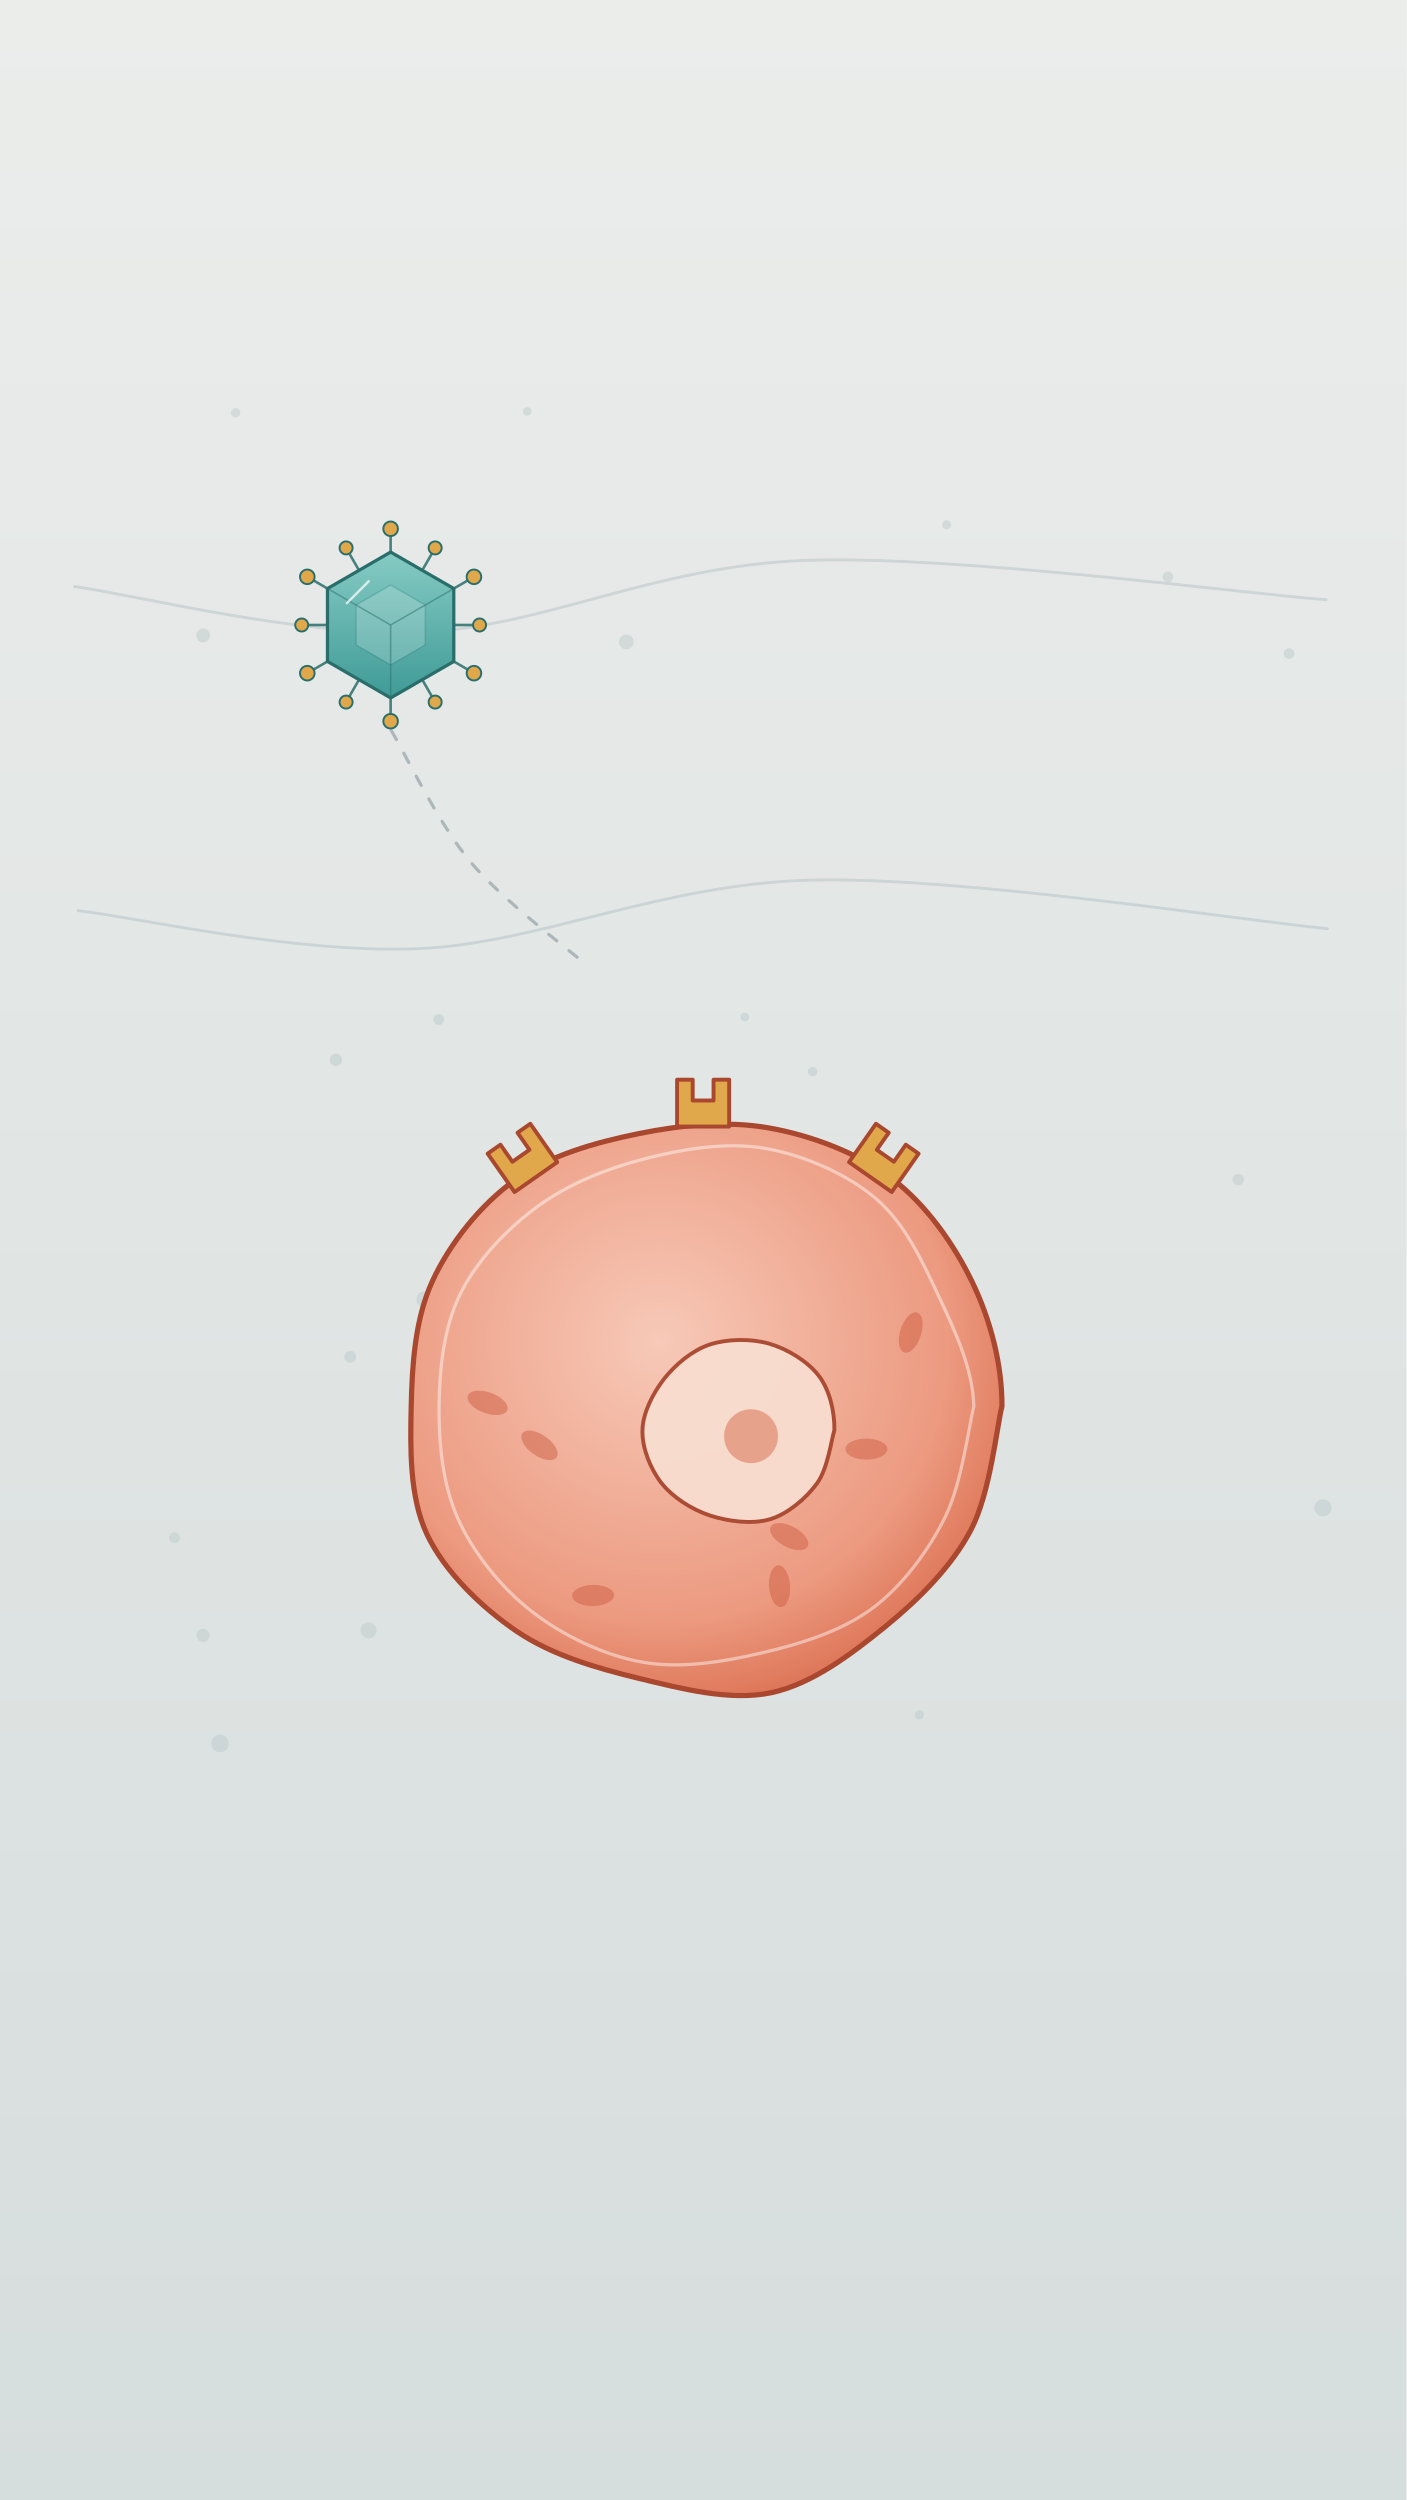
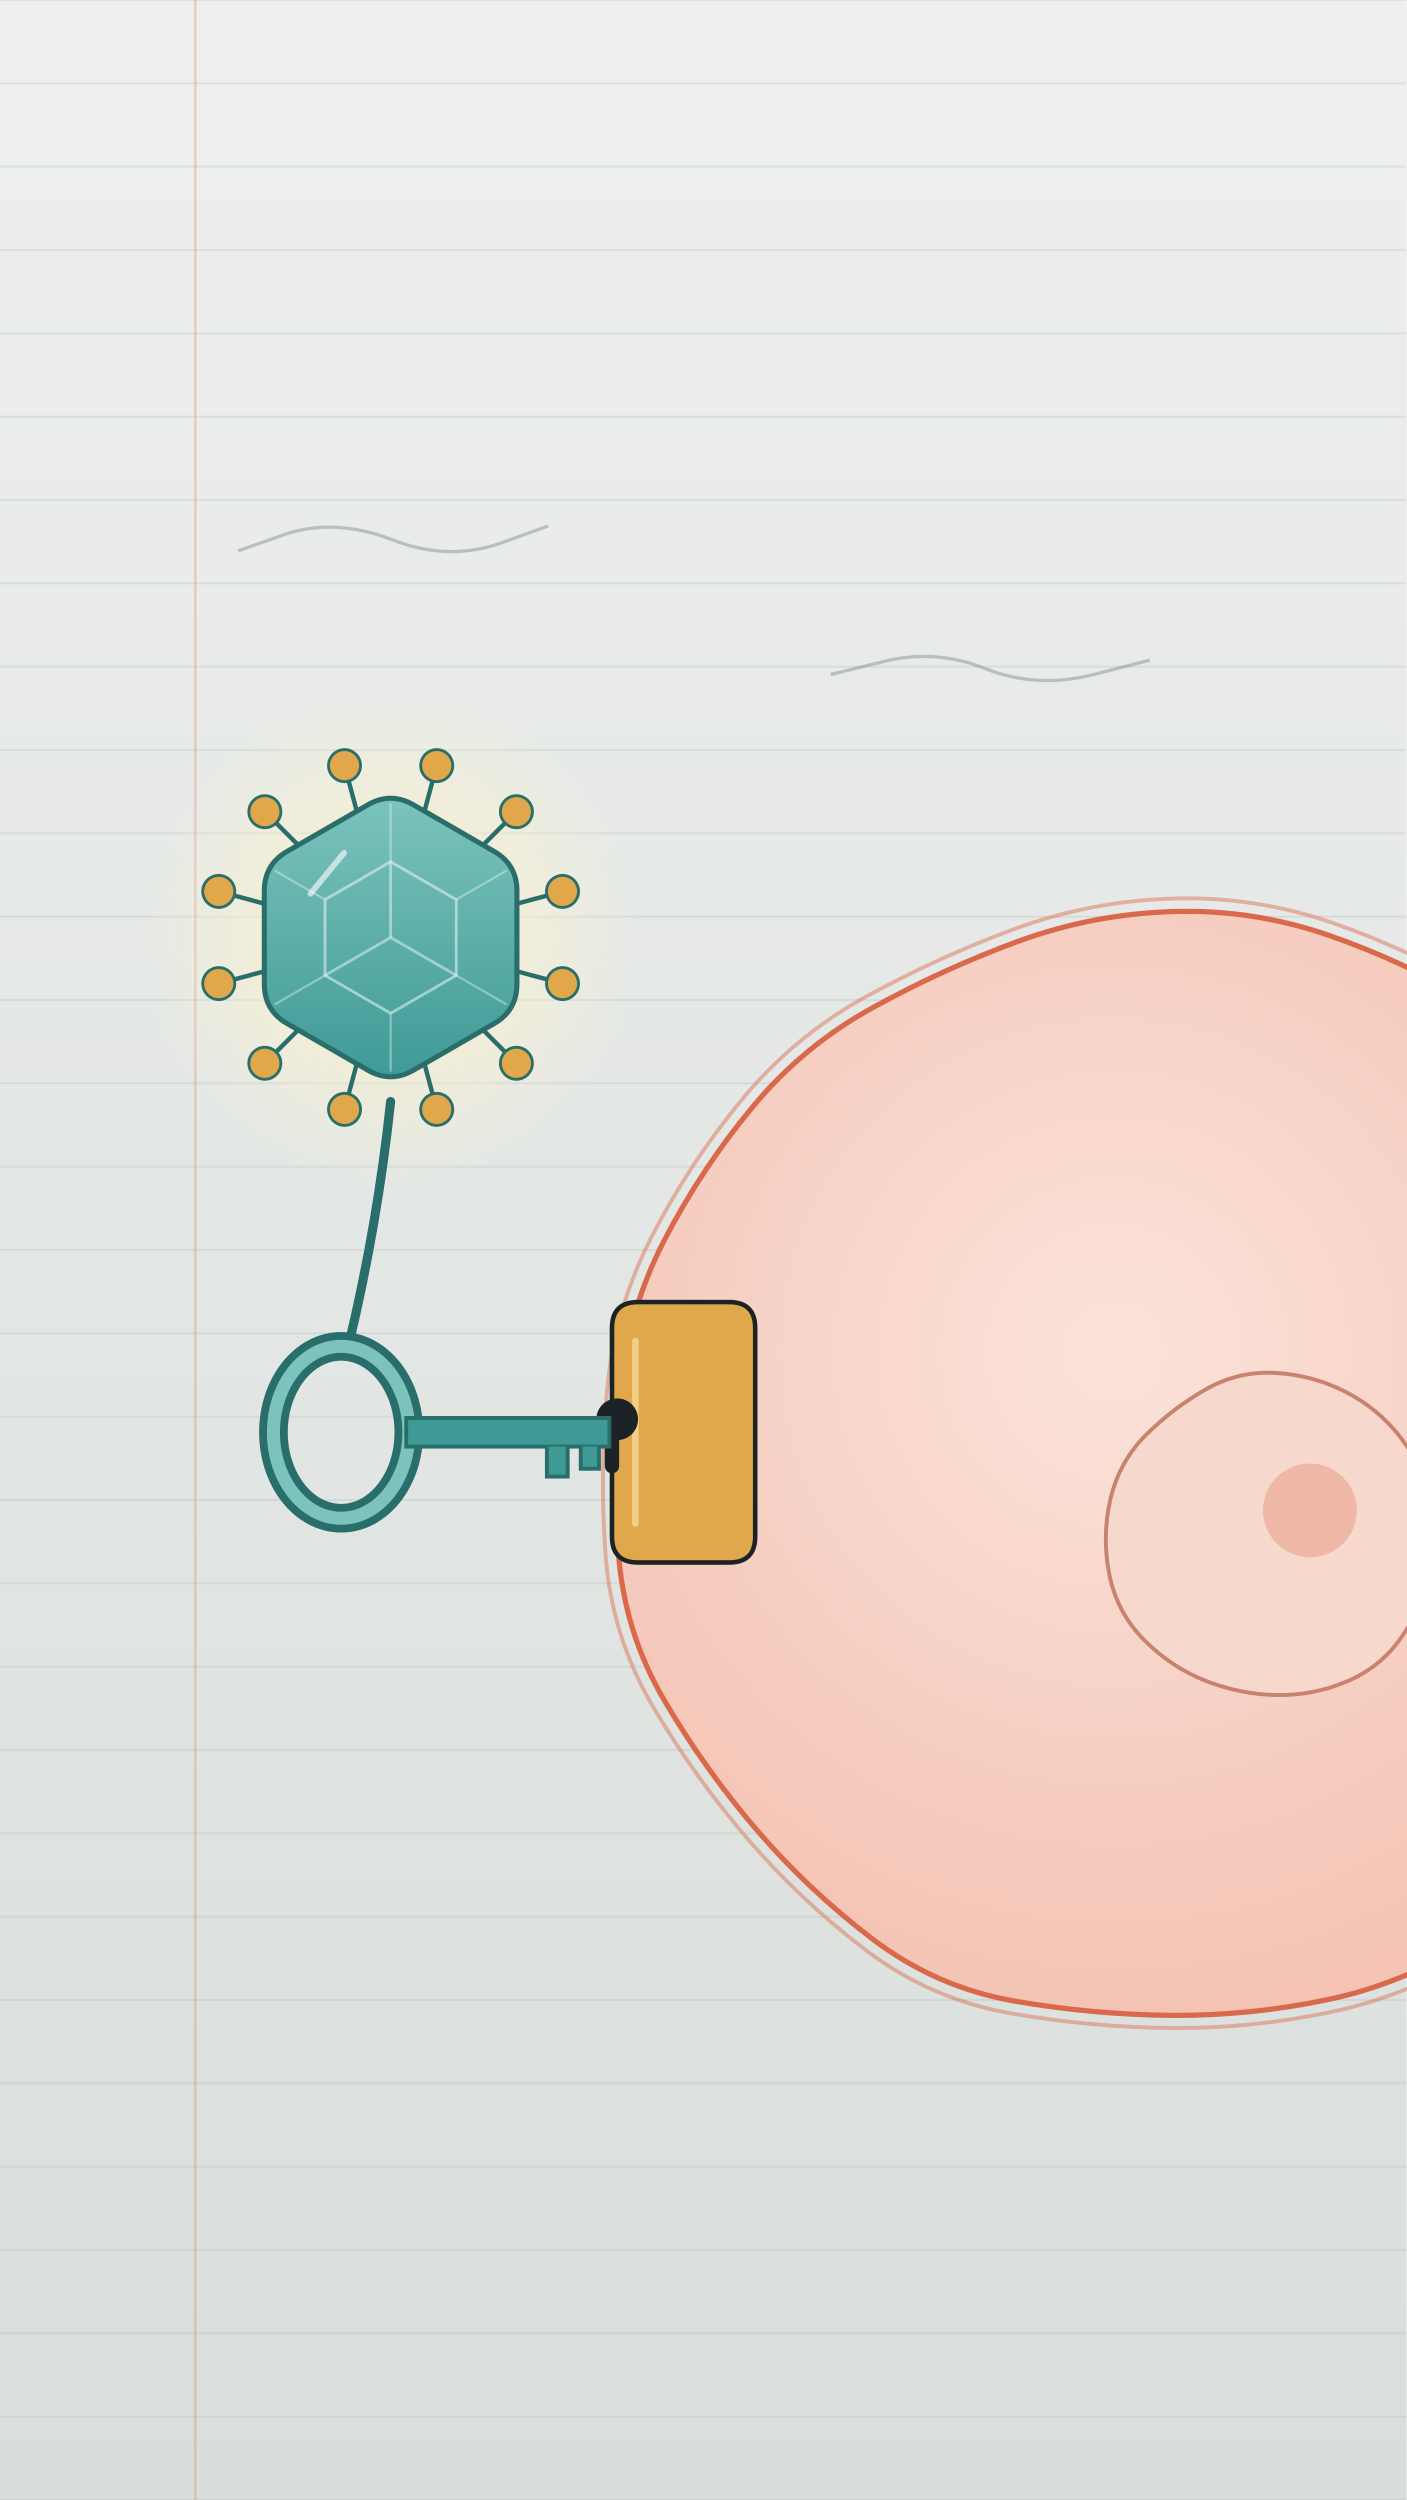
<svg xmlns="http://www.w3.org/2000/svg" viewBox="0 0 1080 1920" width="1080" height="1920">
  <defs>
-     <linearGradient id="b4bg" x1="0" y1="0" x2="0" y2="1">
-       <stop offset="0" stop-color="#ebedeb" />
-       <stop offset="1" stop-color="#d6dddd" />
+     <linearGradient id="u15bg" x1="0" y1="0" x2="0" y2="1">
+       <stop offset="0" stop-color="#eef0ee" />
+       <stop offset="1" stop-color="#d8dedb" />
    </linearGradient>
-     <linearGradient id="b4cg" x1="0" y1="0" x2="0" y2="1">
-       <stop offset="0" stop-color="#86cbc4" />
+     <linearGradient id="u15vg" x1="0" y1="0" x2="0" y2="1">
+       <stop offset="0" stop-color="#7cc3bd" />
      <stop offset="1" stop-color="#3f9a96" />
    </linearGradient>
-     <linearGradient id="b4gg" x1="0" y1="0" x2="0" y2="1">
-       <stop offset="0" stop-color="#c9d0d1" />
-       <stop offset="1" stop-color="#93a0a3" />
+     <linearGradient id="u15gg" x1="0" y1="0" x2="0" y2="1">
+       <stop offset="0" stop-color="#c9d0d2" />
+       <stop offset="1" stop-color="#7b878b" />
    </linearGradient>
-     <radialGradient id="b4glow" cx=".5" cy=".5" r=".5">
-       <stop offset="0" stop-color="#fff6dc" stop-opacity=".9" />
-       <stop offset="1" stop-color="#fff6dc" stop-opacity="0" />
+     <radialGradient id="u15cg" cx=".45" cy=".4" r=".6">
+       <stop offset="0" stop-color="#fbe3da" />
+       <stop offset="1" stop-color="#f4c3b4" />
    </radialGradient>
-     <radialGradient id="b4cell" cx=".42" cy=".38" r=".7">
-       <stop offset="0" stop-color="#f7c9b8" />
-       <stop offset=".7" stop-color="#ec9a80" />
-       <stop offset="1" stop-color="#d9694a" />
+     <radialGradient id="u15glow">
+       <stop offset="0" stop-color="#fff3c9" stop-opacity=".95" />
+       <stop offset="1" stop-color="#fff3c9" stop-opacity="0" />
    </radialGradient>
-     <linearGradient id="b4bac" x1="0" y1="0" x2="0" y2="1">
-       <stop offset="0" stop-color="#f4c47a" />
-       <stop offset="1" stop-color="#dc8f3c" />
-     </linearGradient>
  </defs>
-   <rect id="b4-bg-paper" x="0" y="0" width="1080" height="1920" fill="url(#b4bg)" />
-   <circle cx="169" cy="1339" r="6.8" fill="#b9c8c8" opacity=".45" />
-   <circle cx="337" cy="783" r="4.2" fill="#b9c8c8" opacity=".45" />
-   <circle cx="134" cy="1181" r="4.2" fill="#b9c8c8" opacity=".45" />
-   <circle cx="760" cy="1072" r="4.6" fill="#b9c8c8" opacity=".45" />
-   <circle cx="990" cy="502" r="4.1" fill="#b9c8c8" opacity=".45" />
-   <circle cx="951" cy="906" r="4.4" fill="#b9c8c8" opacity=".45" />
-   <circle cx="326" cy="998" r="6.2" fill="#b9c8c8" opacity=".45" />
-   <circle cx="706" cy="1317" r="3.6" fill="#b9c8c8" opacity=".45" />
-   <circle cx="624" cy="823" r="3.7" fill="#b9c8c8" opacity=".45" />
-   <circle cx="727" cy="403" r="3.5" fill="#b9c8c8" opacity=".45" />
-   <circle cx="405" cy="316" r="3.3" fill="#b9c8c8" opacity=".45" />
-   <circle cx="269" cy="1042" r="4.6" fill="#b9c8c8" opacity=".45" />
-   <circle cx="1016" cy="1158" r="6.6" fill="#b9c8c8" opacity=".45" />
-   <circle cx="156" cy="488" r="5.3" fill="#b9c8c8" opacity=".45" />
-   <circle cx="712" cy="1005" r="3.7" fill="#b9c8c8" opacity=".45" />
-   <circle cx="156" cy="1256" r="5.1" fill="#b9c8c8" opacity=".45" />
-   <circle cx="258" cy="814" r="4.8" fill="#b9c8c8" opacity=".45" />
-   <circle cx="283" cy="1252" r="6.2" fill="#b9c8c8" opacity=".45" />
-   <circle cx="572" cy="781" r="3.4" fill="#b9c8c8" opacity=".45" />
-   <circle cx="897" cy="443" r="4.1" fill="#b9c8c8" opacity=".45" />
-   <circle cx="181" cy="317" r="3.6" fill="#b9c8c8" opacity=".45" />
-   <circle cx="481" cy="493" r="5.7" fill="#b9c8c8" opacity=".45" />
-   <path d="M57.3 450.5 C101.5 456.3 229 488.9 322.5 485.5 C416 482.2 502.4 434.5 618.4 430.4 C734.4 426.2 951.8 455.6 1018.5 460.6" fill="none" stroke="#a7b6b8" stroke-width="2.2" stroke-linecap="round" stroke-linejoin="round" opacity="0.4" />
-   <path d="M60.1 699.4 C103.5 704.3 226.7 732.5 320.7 728.6 C414.7 724.7 507.6 678.5 624 675.9 C740.5 673.3 953.5 706.9 1019.4 713.2" fill="none" stroke="#a7b6b8" stroke-width="2.2" stroke-linecap="round" stroke-linejoin="round" opacity="0.4" />
-   <g id="mv-core-heartbeat-cell">
-     <path d="M769.5 1080 C765.5 1095.8 760.5 1146.9 745.6 1175.1 C730.8 1203.2 705.8 1228.1 680.3 1248.9 C654.7 1269.7 624 1293.3 592.3 1300 C560.6 1306.7 523 1296.8 490.3 1288.9 C457.7 1281 423.7 1271.1 396.6 1252.7 C369.5 1234.2 341.3 1206.9 327.8 1178.1 C314.4 1149.3 315.1 1112.4 315.8 1080 C316.5 1047.6 318.8 1012.9 332.1 983.9 C345.4 954.9 369.2 925 395.6 906.2 C421.9 887.3 457.7 877.3 490.2 870.7 C522.8 864 558.3 860.5 590.8 866.3 C623.3 872.1 659.2 885.6 685.2 905.3 C711.1 925 732.6 955.4 746.6 984.5 C760.7 1013.6 769.7 1048.2 769.5 1080 Z" fill="url(#b4cell)" stroke="#a9472f" stroke-width="4" />
-     <path d="M747.9 1080 C744.2 1094.2 738.7 1139.6 725.7 1165.5 C712.7 1191.4 693.1 1218 669.7 1235.4 C646.3 1252.7 614.7 1262.6 585.2 1269.4 C555.8 1276.3 522.5 1281.8 493.1 1276.5 C463.6 1271.2 432 1256 408.4 1237.6 C384.9 1219.3 363.7 1192.9 351.8 1166.6 C339.9 1140.3 337 1108.8 337.2 1080 C337.5 1051.2 340.8 1019.6 353.3 994.1 C365.8 968.6 388.7 944.3 412.3 927 C435.8 909.6 465.5 897.6 494.6 890.1 C523.8 882.5 557.6 876.8 587.3 881.9 C617 887 650.6 901.6 672.9 920.7 C695.3 939.8 708.9 970 721.4 996.5 C733.9 1023.1 747.2 1051.8 747.9 1080 Z" fill="none" stroke="#ffffff" stroke-width="2.5" opacity=".45" />
-     <path d="M640.8 1098.4 C638.6 1105.2 635.8 1127.8 627.5 1139.2 C619.2 1150.6 605.1 1162.7 591.3 1166.8 C577.5 1170.9 558.8 1168.4 544.9 1163.8 C531.1 1159.2 516.6 1149.9 508 1139 C499.4 1128.1 493 1111.7 493.4 1098.4 C493.7 1085.1 501.4 1070.1 509.9 1059.1 C518.5 1048.2 531.4 1037.2 544.8 1032.7 C558.3 1028.2 576.6 1027.9 590.6 1031.9 C604.6 1035.9 620.5 1045.6 628.9 1056.7 C637.3 1067.7 641.1 1084.6 640.8 1098.4 Z" fill="#f8dccf" stroke="#a9472f" stroke-width="3" opacity=".95" />
-     <circle cx="576.8" cy="1103" r="20.7" fill="#e7a28b" />
-     <ellipse cx="414.3" cy="1110" rx="16.1" ry="8.1" transform="rotate(35 414.3 1110)" fill="#c9573b" opacity=".45" />
-     <ellipse cx="598.7" cy="1218.2" rx="16.1" ry="8.1" transform="rotate(86 598.7 1218.2)" fill="#c9573b" opacity=".45" />
-     <ellipse cx="374.5" cy="1077.4" rx="16.1" ry="8.1" transform="rotate(20 374.5 1077.4)" fill="#c9573b" opacity=".45" />
-     <ellipse cx="455.5" cy="1225.3" rx="16.1" ry="8.1" transform="rotate(179 455.5 1225.3)" fill="#c9573b" opacity=".45" />
-     <ellipse cx="665.4" cy="1112.9" rx="16.1" ry="8.1" transform="rotate(180 665.4 1112.9)" fill="#c9573b" opacity=".45" />
-     <ellipse cx="699.4" cy="1023.4" rx="16.1" ry="8.1" transform="rotate(108 699.4 1023.4)" fill="#c9573b" opacity=".45" />
-     <ellipse cx="606.1" cy="1180.1" rx="16.1" ry="8.1" transform="rotate(28 606.1 1180.1)" fill="#c9573b" opacity=".45" />
-     <g transform="rotate(0 540 859.2)">
-       <path d="M520 865.2 L520 829.2 L532 829.2 L532 845.2 L548 845.2 L548 829.2 L560 829.2 L560 865.2 Z" fill="#e0a84a" stroke="#a9472f" stroke-width="3" stroke-linejoin="round" />
-     </g>
-     <g transform="rotate(-35 408.1 899.1)">
-       <path d="M388.1 905.1 L388.1 869.1 L400.1 869.1 L400.1 885.1 L416.1 885.1 L416.1 869.1 L428.1 869.1 L428.1 905.1 Z" fill="#e0a84a" stroke="#a9472f" stroke-width="3" stroke-linejoin="round" />
-     </g>
-     <g transform="rotate(35 671.9 899.1)">
-       <path d="M651.9 905.1 L651.9 869.1 L663.9 869.1 L663.9 885.1 L679.9 885.1 L679.9 869.1 L691.9 869.1 L691.9 905.1 Z" fill="#e0a84a" stroke="#a9472f" stroke-width="3" stroke-linejoin="round" />
-     </g>
+   <rect x="0" y="0" width="1080" height="1920" fill="url(#u15bg)" />
+   <path d="M0 0 L1080 0" stroke="#9aa7a6" stroke-width="1.6" opacity="0.2" />
+   <path d="M0 64 L1080 64" stroke="#9aa7a6" stroke-width="1.6" opacity="0.2" />
+   <path d="M0 128 L1080 128" stroke="#9aa7a6" stroke-width="1.6" opacity="0.2" />
+   <path d="M0 192 L1080 192" stroke="#9aa7a6" stroke-width="1.6" opacity="0.2" />
+   <path d="M0 256 L1080 256" stroke="#9aa7a6" stroke-width="1.6" opacity="0.2" />
+   <path d="M0 320 L1080 320" stroke="#9aa7a6" stroke-width="1.6" opacity="0.2" />
+   <path d="M0 384 L1080 384" stroke="#9aa7a6" stroke-width="1.6" opacity="0.2" />
+   <path d="M0 448 L1080 448" stroke="#9aa7a6" stroke-width="1.6" opacity="0.2" />
+   <path d="M0 512 L1080 512" stroke="#9aa7a6" stroke-width="1.6" opacity="0.2" />
+   <path d="M0 576 L1080 576" stroke="#9aa7a6" stroke-width="1.6" opacity="0.2" />
+   <path d="M0 640 L1080 640" stroke="#9aa7a6" stroke-width="1.6" opacity="0.2" />
+   <path d="M0 704 L1080 704" stroke="#9aa7a6" stroke-width="1.6" opacity="0.2" />
+   <path d="M0 768 L1080 768" stroke="#9aa7a6" stroke-width="1.6" opacity="0.2" />
+   <path d="M0 832 L1080 832" stroke="#9aa7a6" stroke-width="1.6" opacity="0.2" />
+   <path d="M0 896 L1080 896" stroke="#9aa7a6" stroke-width="1.6" opacity="0.2" />
+   <path d="M0 960 L1080 960" stroke="#9aa7a6" stroke-width="1.6" opacity="0.2" />
+   <path d="M0 1024 L1080 1024" stroke="#9aa7a6" stroke-width="1.6" opacity="0.2" />
+   <path d="M0 1088 L1080 1088" stroke="#9aa7a6" stroke-width="1.6" opacity="0.2" />
+   <path d="M0 1152 L1080 1152" stroke="#9aa7a6" stroke-width="1.6" opacity="0.2" />
+   <path d="M0 1216 L1080 1216" stroke="#9aa7a6" stroke-width="1.6" opacity="0.2" />
+   <path d="M0 1280 L1080 1280" stroke="#9aa7a6" stroke-width="1.6" opacity="0.2" />
+   <path d="M0 1344 L1080 1344" stroke="#9aa7a6" stroke-width="1.6" opacity="0.2" />
+   <path d="M0 1408 L1080 1408" stroke="#9aa7a6" stroke-width="1.6" opacity="0.2" />
+   <path d="M0 1472 L1080 1472" stroke="#9aa7a6" stroke-width="1.6" opacity="0.2" />
+   <path d="M0 1536 L1080 1536" stroke="#9aa7a6" stroke-width="1.6" opacity="0.2" />
+   <path d="M0 1600 L1080 1600" stroke="#9aa7a6" stroke-width="1.6" opacity="0.2" />
+   <path d="M0 1664 L1080 1664" stroke="#9aa7a6" stroke-width="1.6" opacity="0.2" />
+   <path d="M0 1728 L1080 1728" stroke="#9aa7a6" stroke-width="1.6" opacity="0.2" />
+   <path d="M0 1792 L1080 1792" stroke="#9aa7a6" stroke-width="1.6" opacity="0.2" />
+   <path d="M0 1856 L1080 1856" stroke="#9aa7a6" stroke-width="1.6" opacity="0.2" />
+   <path d="M0 1920 L1080 1920" stroke="#9aa7a6" stroke-width="1.6" opacity="0.2" />
+   <path d="M150 0 L150 1920" stroke="#d9694a" stroke-width="2" opacity=".25" />
+   <g id="living-cell">
+     <path d="M1325.1 1069.1 Q1335.4 1130.0 1329.2 1192.1 Q1322.9 1254.2 1295.6 1310.4 Q1268.2 1366.6 1228.8 1415.3 Q1189.3 1463.9 1136.5 1498.1 Q1083.7 1532.3 1022.6 1545.1 Q961.5 1558.0 900.1 1557.5 Q838.6 1557.0 776.7 1546.3 Q714.8 1535.6 664.7 1497.5 Q614.6 1459.3 574.2 1412.3 Q533.8 1365.4 501.6 1310.9 Q469.5 1256.4 465.0 1193.2 Q460.5 1130.0 466.3 1067.2 Q472.1 1004.4 501.2 948.4 Q530.2 892.3 570.2 844.0 Q610.3 795.6 665.0 765.5 Q719.8 735.4 778.4 713.7 Q837.0 692.1 900.3 690.1 Q963.5 688.1 1023.2 708.7 Q1083.0 729.4 1136.9 761.8 Q1190.9 794.3 1231.8 842.4 Q1272.7 890.5 1293.8 949.3 Q1314.8 1008.2 1325.1 1069.1 Z" fill="none" stroke="#d9694a" stroke-width="3" opacity=".45" />
+     <path d="M1315.4 1070.5 Q1325.5 1130.0 1319.4 1190.7 Q1313.3 1251.4 1286.6 1306.3 Q1259.9 1361.3 1221.3 1408.8 Q1182.8 1456.3 1131.1 1489.7 Q1079.5 1523.1 1019.8 1535.7 Q960.1 1548.2 900.1 1547.8 Q840.0 1547.3 779.5 1536.9 Q719.0 1526.4 670.0 1489.1 Q621.1 1451.8 581.6 1405.9 Q542.1 1360.0 510.7 1306.8 Q479.2 1253.5 474.9 1191.8 Q470.5 1130.0 476.2 1068.6 Q481.9 1007.2 510.2 952.5 Q538.6 897.7 577.7 850.5 Q616.8 803.2 670.4 773.8 Q723.9 744.3 781.2 723.2 Q838.5 702.1 900.3 700.1 Q962.1 698.1 1020.4 718.3 Q1078.8 738.5 1131.6 770.2 Q1184.3 801.9 1224.3 848.9 Q1264.2 895.9 1284.8 953.4 Q1305.4 1011.0 1315.4 1070.5 Z" fill="url(#u15cg)" stroke="#d9694a" stroke-width="4" />
+     <path d="M1099.5 1152.9 Q1106.6 1180.0 1099.5 1207.1 Q1092.5 1234.2 1076.3 1257.4 Q1060.2 1280.6 1034.1 1291.5 Q1007.9 1302.4 980.1 1301.8 Q952.3 1301.2 926.0 1290.9 Q899.7 1280.6 878.9 1259.7 Q858.0 1238.8 852.0 1209.4 Q846.1 1180.0 852.9 1151.0 Q859.8 1122.1 880.5 1101.6 Q901.2 1081.2 926.1 1067.0 Q951.0 1052.8 979.6 1054.4 Q1008.3 1056.1 1033.3 1068.9 Q1058.4 1081.7 1075.5 1103.8 Q1092.5 1125.8 1099.5 1152.9 Z" fill="#f7d8cc" stroke="#c9826e" stroke-width="3" />
+     <circle cx="1006" cy="1160" r="36" fill="#e9a996" opacity=".7" />
  </g>
-   <g id="mv-path-virus-particle" data-path="M0 0 C40 120 140 200 240 300" data-dur="2.6" data-delay=".4" data-rot="0">
-     <path d="M300 424 L300 406.1" stroke="#2a6e6b" stroke-width="2.0" stroke-linecap="round" opacity=".85" />
-     <circle cx="300" cy="406.1" r="5.6" fill="#e0a84a" stroke="#2a6e6b" stroke-width="1.5" />
-     <path d="M324.4 437.8 L334.2 420.8" stroke="#2a6e6b" stroke-width="2.0" stroke-linecap="round" opacity=".85" />
-     <circle cx="334.2" cy="420.8" r="5" fill="#e0a84a" stroke="#2a6e6b" stroke-width="1.5" />
-     <path d="M348.5 452 L364 443" stroke="#2a6e6b" stroke-width="2.0" stroke-linecap="round" opacity=".85" />
-     <circle cx="364" cy="443" r="5.6" fill="#e0a84a" stroke="#2a6e6b" stroke-width="1.5" />
-     <path d="M348.7 480 L368.3 480" stroke="#2a6e6b" stroke-width="2.0" stroke-linecap="round" opacity=".85" />
-     <circle cx="368.3" cy="480" r="5" fill="#e0a84a" stroke="#2a6e6b" stroke-width="1.5" />
-     <path d="M348.5 508 L364 517" stroke="#2a6e6b" stroke-width="2.0" stroke-linecap="round" opacity=".85" />
-     <circle cx="364" cy="517" r="5.6" fill="#e0a84a" stroke="#2a6e6b" stroke-width="1.5" />
-     <path d="M324.4 522.2 L334.2 539.2" stroke="#2a6e6b" stroke-width="2.0" stroke-linecap="round" opacity=".85" />
-     <circle cx="334.2" cy="539.2" r="5" fill="#e0a84a" stroke="#2a6e6b" stroke-width="1.5" />
-     <path d="M300 536 L300 553.9" stroke="#2a6e6b" stroke-width="2.0" stroke-linecap="round" opacity=".85" />
-     <circle cx="300" cy="553.9" r="5.6" fill="#e0a84a" stroke="#2a6e6b" stroke-width="1.5" />
-     <path d="M275.6 522.2 L265.8 539.2" stroke="#2a6e6b" stroke-width="2.0" stroke-linecap="round" opacity=".85" />
-     <circle cx="265.8" cy="539.2" r="5" fill="#e0a84a" stroke="#2a6e6b" stroke-width="1.5" />
-     <path d="M251.5 508 L236 517" stroke="#2a6e6b" stroke-width="2.0" stroke-linecap="round" opacity=".85" />
-     <circle cx="236" cy="517" r="5.6" fill="#e0a84a" stroke="#2a6e6b" stroke-width="1.5" />
-     <path d="M251.3 480 L231.7 480" stroke="#2a6e6b" stroke-width="2.0" stroke-linecap="round" opacity=".85" />
-     <circle cx="231.7" cy="480" r="5" fill="#e0a84a" stroke="#2a6e6b" stroke-width="1.5" />
-     <path d="M251.5 452 L236 443" stroke="#2a6e6b" stroke-width="2.0" stroke-linecap="round" opacity=".85" />
-     <circle cx="236" cy="443" r="5.6" fill="#e0a84a" stroke="#2a6e6b" stroke-width="1.5" />
-     <path d="M275.6 437.8 L265.8 420.8" stroke="#2a6e6b" stroke-width="2.0" stroke-linecap="round" opacity=".85" />
-     <circle cx="265.8" cy="420.8" r="5" fill="#e0a84a" stroke="#2a6e6b" stroke-width="1.5" />
-     <polygon points="300,424 348.5,452 348.5,508 300,536 251.5,508 251.5,452" fill="url(#b4cg)" stroke="#2a6e6b" stroke-width="2.5" stroke-linejoin="round" />
-     <polygon points="300,449.2 326.7,464.6 326.7,495.4 300,510.8 273.3,495.4 273.3,464.6" fill="#ffffff" opacity=".18" stroke="#2a6e6b" stroke-width="1.2" stroke-linejoin="round" />
-     <path d="M300 480 L348.5 452" stroke="#2a6e6b" stroke-width="1.2" opacity=".5" />
-     <path d="M300 480 L300 536" stroke="#2a6e6b" stroke-width="1.2" opacity=".5" />
-     <path d="M300 480 L251.5 452" stroke="#2a6e6b" stroke-width="1.2" opacity=".5" />
-     <path d="M266.4 463.2 L283.2 446.4" stroke="#ffffff" stroke-width="1.9" stroke-linecap="round" opacity=".7" />
+   <g id="cell-lock">
+     <path d="M470 1020 Q470 1000 490 1000 L560 1000 Q580 1000 580 1020 L580 1180 Q580 1200 560 1200 L490 1200 Q470 1200 470 1180 Z" fill="#e0a84a" stroke="#1c2326" stroke-width="3.5" />
+     <path d="M488 1030 L488 1170" stroke="#f5d79a" stroke-width="5" stroke-linecap="round" opacity=".8" />
+     <circle cx="474" cy="1090" r="16" fill="#1c2326" />
+     <path d="M470 1090 L470 1126" stroke="#1c2326" stroke-width="11" stroke-linecap="round" />
  </g>
-   <path d="M300.5 561 C310.6 577.8 336.1 631.6 361.2 661.8 C386.3 691.9 436 728.4 451 741.7" fill="none" stroke="#6b7c85" stroke-width="2.5" stroke-linecap="round" stroke-linejoin="round" opacity="0.45" stroke-dasharray="8 12" />
+   <g id="mv-lamp-virus-glow">
+     <circle cx="300" cy="720" r="190" fill="url(#u15glow)" />
+   </g>
+   <g id="mv-core-approach-virus-capsid">
+     <path d="M393.0 744.9 L432.0 755.4" stroke="#2a6e6b" stroke-width="3.4" stroke-linecap="round" />
+     <circle cx="432.0" cy="755.4" r="12.3" fill="#e0a84a" stroke="#2a6e6b" stroke-width="2.2" />
+     <path d="M368.1 788.1 L396.6 816.6" stroke="#2a6e6b" stroke-width="3.4" stroke-linecap="round" />
+     <circle cx="396.6" cy="816.6" r="12.3" fill="#e0a84a" stroke="#2a6e6b" stroke-width="2.2" />
+     <path d="M324.9 813.0 L335.4 852.0" stroke="#2a6e6b" stroke-width="3.4" stroke-linecap="round" />
+     <circle cx="335.4" cy="852.0" r="12.3" fill="#e0a84a" stroke="#2a6e6b" stroke-width="2.2" />
+     <path d="M275.1 813.0 L264.6 852.0" stroke="#2a6e6b" stroke-width="3.4" stroke-linecap="round" />
+     <circle cx="264.6" cy="852.0" r="12.3" fill="#e0a84a" stroke="#2a6e6b" stroke-width="2.2" />
+     <path d="M231.9 788.1 L203.4 816.6" stroke="#2a6e6b" stroke-width="3.4" stroke-linecap="round" />
+     <circle cx="203.4" cy="816.6" r="12.3" fill="#e0a84a" stroke="#2a6e6b" stroke-width="2.2" />
+     <path d="M207.0 744.9 L168.0 755.4" stroke="#2a6e6b" stroke-width="3.4" stroke-linecap="round" />
+     <circle cx="168.0" cy="755.4" r="12.3" fill="#e0a84a" stroke="#2a6e6b" stroke-width="2.2" />
+     <path d="M207.0 695.1 L168.0 684.6" stroke="#2a6e6b" stroke-width="3.4" stroke-linecap="round" />
+     <circle cx="168.0" cy="684.6" r="12.3" fill="#e0a84a" stroke="#2a6e6b" stroke-width="2.2" />
+     <path d="M231.9 651.9 L203.4 623.4" stroke="#2a6e6b" stroke-width="3.4" stroke-linecap="round" />
+     <circle cx="203.4" cy="623.4" r="12.3" fill="#e0a84a" stroke="#2a6e6b" stroke-width="2.2" />
+     <path d="M275.1 627.0 L264.6 588.0" stroke="#2a6e6b" stroke-width="3.4" stroke-linecap="round" />
+     <circle cx="264.6" cy="588.0" r="12.3" fill="#e0a84a" stroke="#2a6e6b" stroke-width="2.2" />
+     <path d="M324.9 627.0 L335.4 588.0" stroke="#2a6e6b" stroke-width="3.4" stroke-linecap="round" />
+     <circle cx="335.4" cy="588.0" r="12.3" fill="#e0a84a" stroke="#2a6e6b" stroke-width="2.2" />
+     <path d="M368.1 651.9 L396.6 623.4" stroke="#2a6e6b" stroke-width="3.4" stroke-linecap="round" />
+     <circle cx="396.6" cy="623.4" r="12.3" fill="#e0a84a" stroke="#2a6e6b" stroke-width="2.2" />
+     <path d="M393.0 695.1 L432.0 684.6" stroke="#2a6e6b" stroke-width="3.4" stroke-linecap="round" />
+     <circle cx="432.0" cy="684.6" r="12.3" fill="#e0a84a" stroke="#2a6e6b" stroke-width="2.2" />
+     <path d="M317.5 618.1 L379.5 653.9 Q397.0 664.0 397.0 684.2 L397.0 684.2 L397.0 755.8 Q397.0 776.0 379.5 786.1 L379.5 786.1 L317.5 821.9 Q300.0 832.0 282.5 821.9 L282.5 821.9 L220.5 786.1 Q203.0 776.0 203.0 755.8 L203.0 755.8 L203.0 684.2 Q203.0 664.0 220.5 653.9 L220.5 653.9 L282.5 618.1 Q300.0 608.0 317.5 618.1 Z" fill="url(#u15vg)" stroke="#2a6e6b" stroke-width="3.9" stroke-linejoin="round" />
+     <path d="M300.0 661.8 L350.4 690.9 L350.4 749.1 L300.0 778.2 L249.6 749.1 L249.6 690.9 Z" fill="none" stroke="#e9f6f4" stroke-width="2.2" opacity=".55" />
+     <path d="M300.0 720.0 L300.0 661.8" stroke="#e9f6f4" stroke-width="2.2" opacity=".5" />
+     <path d="M300.0 720.0 L350.4 749.1" stroke="#e9f6f4" stroke-width="2.2" opacity=".5" />
+     <path d="M300.0 720.0 L249.6 749.1" stroke="#e9f6f4" stroke-width="2.2" opacity=".5" />
+     <path d="M300.0 661.8 L300.0 617.0" stroke="#e9f6f4" stroke-width="1.7" opacity=".4" />
+     <path d="M350.4 690.9 L389.2 668.5" stroke="#e9f6f4" stroke-width="1.7" opacity=".4" />
+     <path d="M350.4 749.1 L389.2 771.5" stroke="#e9f6f4" stroke-width="1.7" opacity=".4" />
+     <path d="M300.0 778.2 L300.0 823.0" stroke="#e9f6f4" stroke-width="1.7" opacity=".4" />
+     <path d="M249.6 749.1 L210.8 771.5" stroke="#e9f6f4" stroke-width="1.7" opacity=".4" />
+     <path d="M249.6 690.9 L210.8 668.5" stroke="#e9f6f4" stroke-width="1.7" opacity=".4" />
+     <path d="M238.4 686.4 L264.2 655.0" stroke="#ffffff" stroke-width="4.5" stroke-linecap="round" opacity=".6" />
+   </g>
+   <path d="M300 846 Q290 940 268 1032" fill="none" stroke="#2a6e6b" stroke-width="7" stroke-linecap="round" />
+   <g id="mv-keyturn-key" data-to=".3" data-delay="1.0">
+     <ellipse cx="262" cy="1100" rx="52" ry="66" fill="none" stroke="#2a6e6b" stroke-width="22" />
+     <ellipse cx="262" cy="1100" rx="52" ry="66" fill="none" stroke="#7cc3bd" stroke-width="10" />
+     <path d="M312 1089 L468 1089 L468 1111 L312 1111 Z" fill="#3f9a96" stroke="#2a6e6b" stroke-width="3" />
+     <path d="M420 1111 L420 1134 L436 1134 L436 1111 M446 1111 L446 1128 L460 1128 L460 1111" fill="#3f9a96" stroke="#2a6e6b" stroke-width="3" />
+   </g>
+   <path d="M183 423 L220 410 Q257 398 300 414 Q342 431 382 418 L421 404" fill="none" stroke="#6b7c85" stroke-width="2.5" opacity=".4" />
+   <path d="M638 518 L679 508 Q719 498 758 514 Q797 529 840 518 L883 507" fill="none" stroke="#6b7c85" stroke-width="2.5" opacity=".4" />
</svg>
